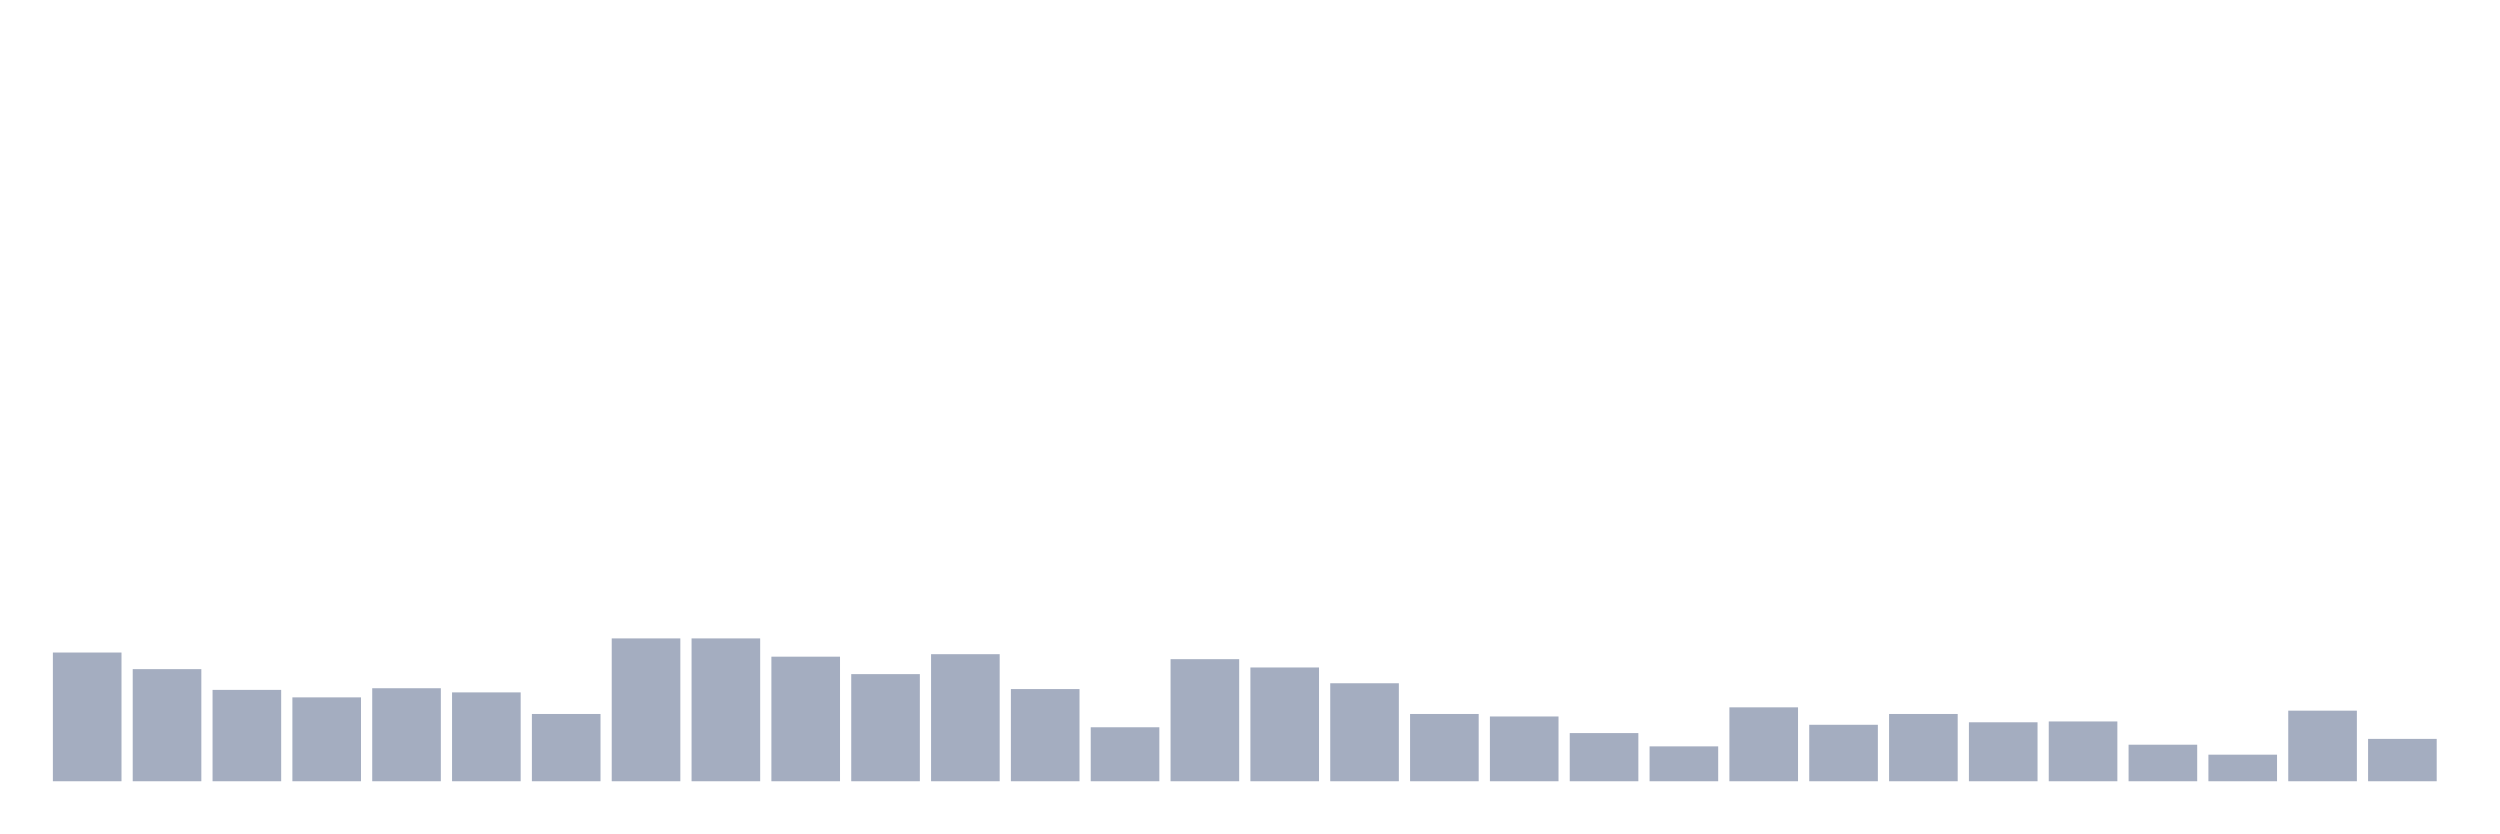
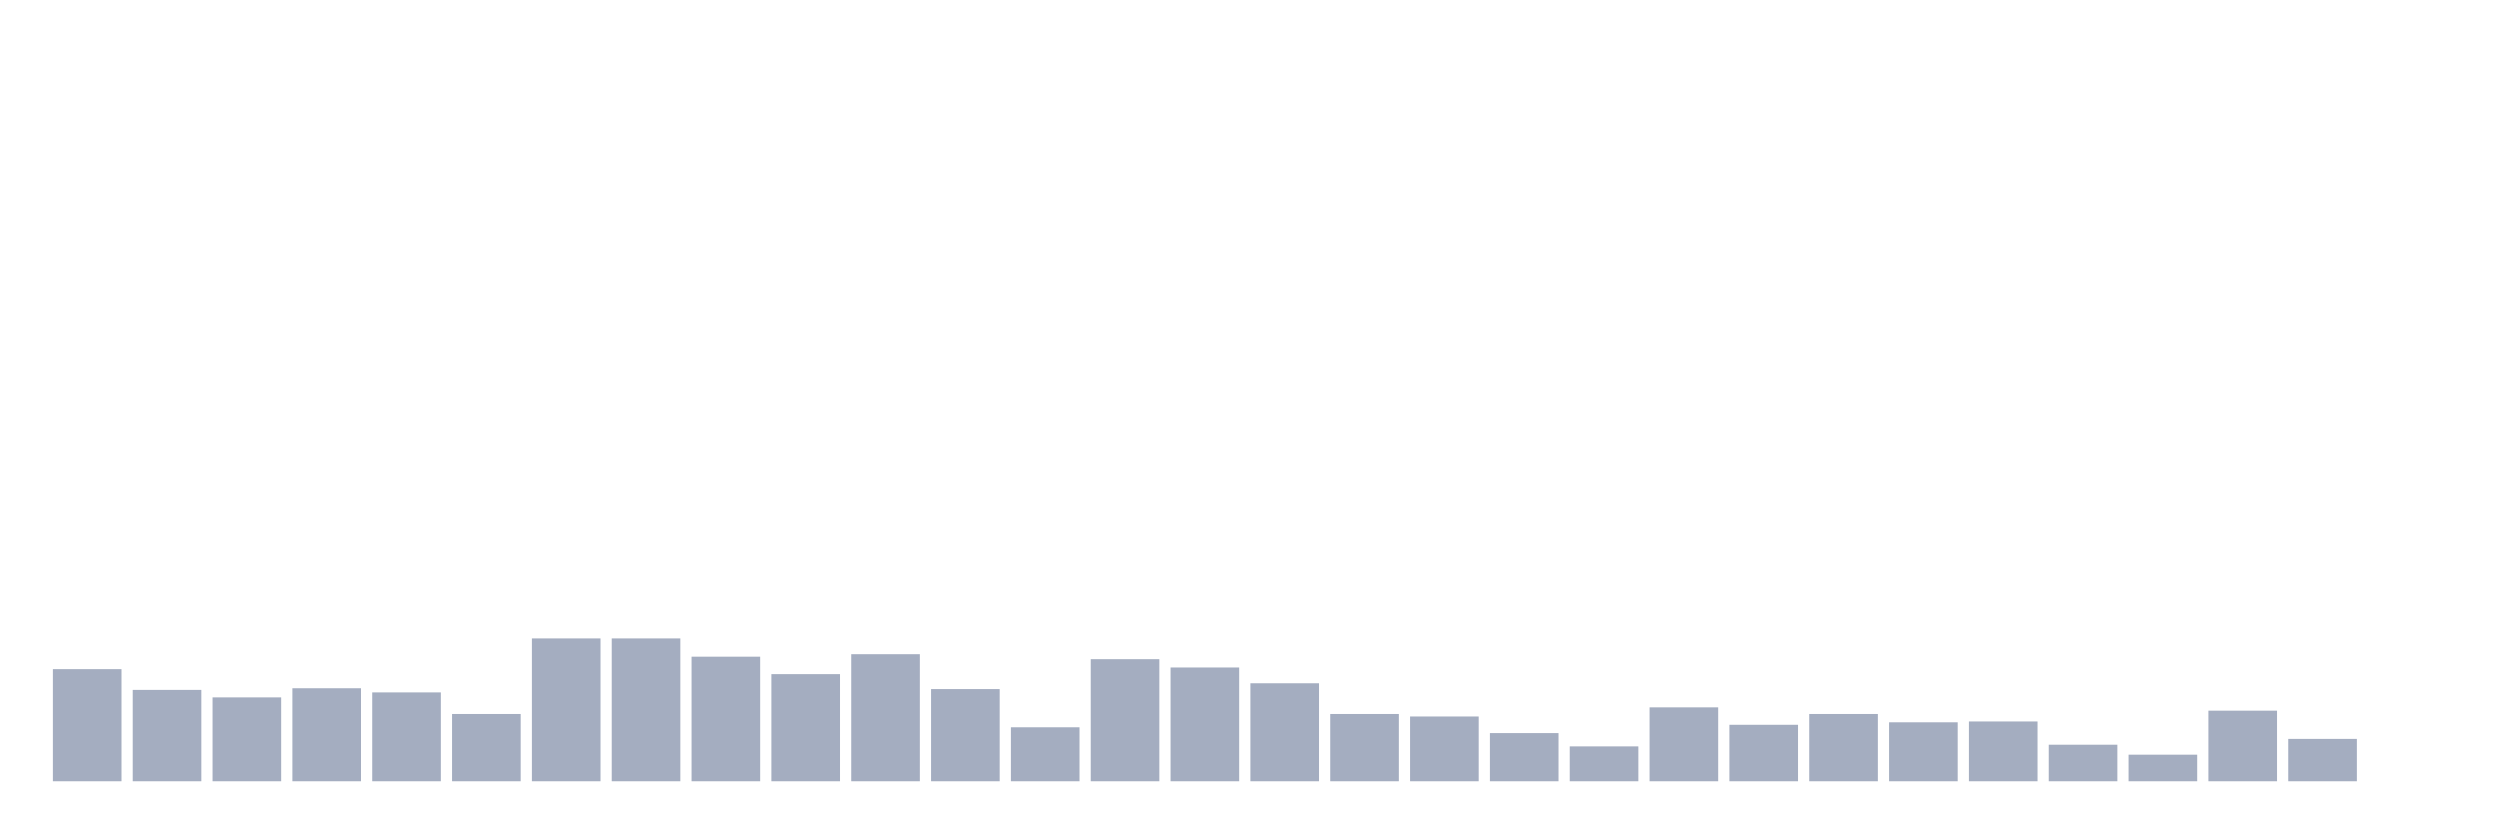
<svg xmlns="http://www.w3.org/2000/svg" viewBox="0 0 480 160">
  <g transform="translate(10,10)">
-     <rect class="bar" x="0.153" width="13.175" y="115.285" height="24.715" fill="rgb(164,173,192)" />
-     <rect class="bar" x="15.482" width="13.175" y="118.474" height="21.526" fill="rgb(164,173,192)" />
-     <rect class="bar" x="30.81" width="13.175" y="122.46" height="17.54" fill="rgb(164,173,192)" />
-     <rect class="bar" x="46.138" width="13.175" y="123.895" height="16.105" fill="rgb(164,173,192)" />
-     <rect class="bar" x="61.466" width="13.175" y="122.141" height="17.859" fill="rgb(164,173,192)" />
-     <rect class="bar" x="76.794" width="13.175" y="122.938" height="17.062" fill="rgb(164,173,192)" />
-     <rect class="bar" x="92.123" width="13.175" y="127.084" height="12.916" fill="rgb(164,173,192)" />
+     <rect class="bar" x="0.153" width="13.175" y="118.474" height="21.526" fill="rgb(164,173,192)" />
+     <rect class="bar" x="15.482" width="13.175" y="122.46" height="17.54" fill="rgb(164,173,192)" />
+     <rect class="bar" x="30.81" width="13.175" y="123.895" height="16.105" fill="rgb(164,173,192)" />
+     <rect class="bar" x="46.138" width="13.175" y="122.141" height="17.859" fill="rgb(164,173,192)" />
+     <rect class="bar" x="61.466" width="13.175" y="122.938" height="17.062" fill="rgb(164,173,192)" />
+     <rect class="bar" x="76.794" width="13.175" y="127.084" height="12.916" fill="rgb(164,173,192)" />
+     <rect class="bar" x="92.123" width="13.175" y="112.574" height="27.426" fill="rgb(164,173,192)" />
    <rect class="bar" x="107.451" width="13.175" y="112.574" height="27.426" fill="rgb(164,173,192)" />
-     <rect class="bar" x="122.779" width="13.175" y="112.574" height="27.426" fill="rgb(164,173,192)" />
-     <rect class="bar" x="138.107" width="13.175" y="116.082" height="23.918" fill="rgb(164,173,192)" />
-     <rect class="bar" x="153.436" width="13.175" y="119.431" height="20.569" fill="rgb(164,173,192)" />
-     <rect class="bar" x="168.764" width="13.175" y="115.604" height="24.396" fill="rgb(164,173,192)" />
-     <rect class="bar" x="184.092" width="13.175" y="122.301" height="17.699" fill="rgb(164,173,192)" />
-     <rect class="bar" x="199.42" width="13.175" y="129.636" height="10.364" fill="rgb(164,173,192)" />
-     <rect class="bar" x="214.748" width="13.175" y="116.56" height="23.44" fill="rgb(164,173,192)" />
-     <rect class="bar" x="230.077" width="13.175" y="118.155" height="21.845" fill="rgb(164,173,192)" />
-     <rect class="bar" x="245.405" width="13.175" y="121.185" height="18.815" fill="rgb(164,173,192)" />
-     <rect class="bar" x="260.733" width="13.175" y="127.084" height="12.916" fill="rgb(164,173,192)" />
-     <rect class="bar" x="276.061" width="13.175" y="127.563" height="12.437" fill="rgb(164,173,192)" />
-     <rect class="bar" x="291.39" width="13.175" y="130.752" height="9.248" fill="rgb(164,173,192)" />
-     <rect class="bar" x="306.718" width="13.175" y="133.303" height="6.697" fill="rgb(164,173,192)" />
-     <rect class="bar" x="322.046" width="13.175" y="125.809" height="14.191" fill="rgb(164,173,192)" />
-     <rect class="bar" x="337.374" width="13.175" y="129.157" height="10.843" fill="rgb(164,173,192)" />
-     <rect class="bar" x="352.702" width="13.175" y="127.084" height="12.916" fill="rgb(164,173,192)" />
-     <rect class="bar" x="368.031" width="13.175" y="128.679" height="11.321" fill="rgb(164,173,192)" />
-     <rect class="bar" x="383.359" width="13.175" y="128.519" height="11.481" fill="rgb(164,173,192)" />
-     <rect class="bar" x="398.687" width="13.175" y="132.984" height="7.016" fill="rgb(164,173,192)" />
-     <rect class="bar" x="414.015" width="13.175" y="134.897" height="5.103" fill="rgb(164,173,192)" />
-     <rect class="bar" x="429.344" width="13.175" y="126.446" height="13.554" fill="rgb(164,173,192)" />
-     <rect class="bar" x="444.672" width="13.175" y="131.868" height="8.132" fill="rgb(164,173,192)" />
+     <rect class="bar" x="122.779" width="13.175" y="116.082" height="23.918" fill="rgb(164,173,192)" />
+     <rect class="bar" x="138.107" width="13.175" y="119.431" height="20.569" fill="rgb(164,173,192)" />
+     <rect class="bar" x="153.436" width="13.175" y="115.604" height="24.396" fill="rgb(164,173,192)" />
+     <rect class="bar" x="168.764" width="13.175" y="122.301" height="17.699" fill="rgb(164,173,192)" />
+     <rect class="bar" x="184.092" width="13.175" y="129.636" height="10.364" fill="rgb(164,173,192)" />
+     <rect class="bar" x="199.42" width="13.175" y="116.56" height="23.44" fill="rgb(164,173,192)" />
+     <rect class="bar" x="214.748" width="13.175" y="118.155" height="21.845" fill="rgb(164,173,192)" />
+     <rect class="bar" x="230.077" width="13.175" y="121.185" height="18.815" fill="rgb(164,173,192)" />
+     <rect class="bar" x="245.405" width="13.175" y="127.084" height="12.916" fill="rgb(164,173,192)" />
+     <rect class="bar" x="260.733" width="13.175" y="127.563" height="12.437" fill="rgb(164,173,192)" />
+     <rect class="bar" x="276.061" width="13.175" y="130.752" height="9.248" fill="rgb(164,173,192)" />
+     <rect class="bar" x="291.39" width="13.175" y="133.303" height="6.697" fill="rgb(164,173,192)" />
+     <rect class="bar" x="306.718" width="13.175" y="125.809" height="14.191" fill="rgb(164,173,192)" />
+     <rect class="bar" x="322.046" width="13.175" y="129.157" height="10.843" fill="rgb(164,173,192)" />
+     <rect class="bar" x="337.374" width="13.175" y="127.084" height="12.916" fill="rgb(164,173,192)" />
+     <rect class="bar" x="352.702" width="13.175" y="128.679" height="11.321" fill="rgb(164,173,192)" />
+     <rect class="bar" x="368.031" width="13.175" y="128.519" height="11.481" fill="rgb(164,173,192)" />
+     <rect class="bar" x="383.359" width="13.175" y="132.984" height="7.016" fill="rgb(164,173,192)" />
+     <rect class="bar" x="398.687" width="13.175" y="134.897" height="5.103" fill="rgb(164,173,192)" />
+     <rect class="bar" x="414.015" width="13.175" y="126.446" height="13.554" fill="rgb(164,173,192)" />
+     <rect class="bar" x="429.344" width="13.175" y="131.868" height="8.132" fill="rgb(164,173,192)" />
+     <rect class="bar" x="444.672" width="13.175" y="140" height="0" fill="rgb(164,173,192)" />
  </g>
</svg>
